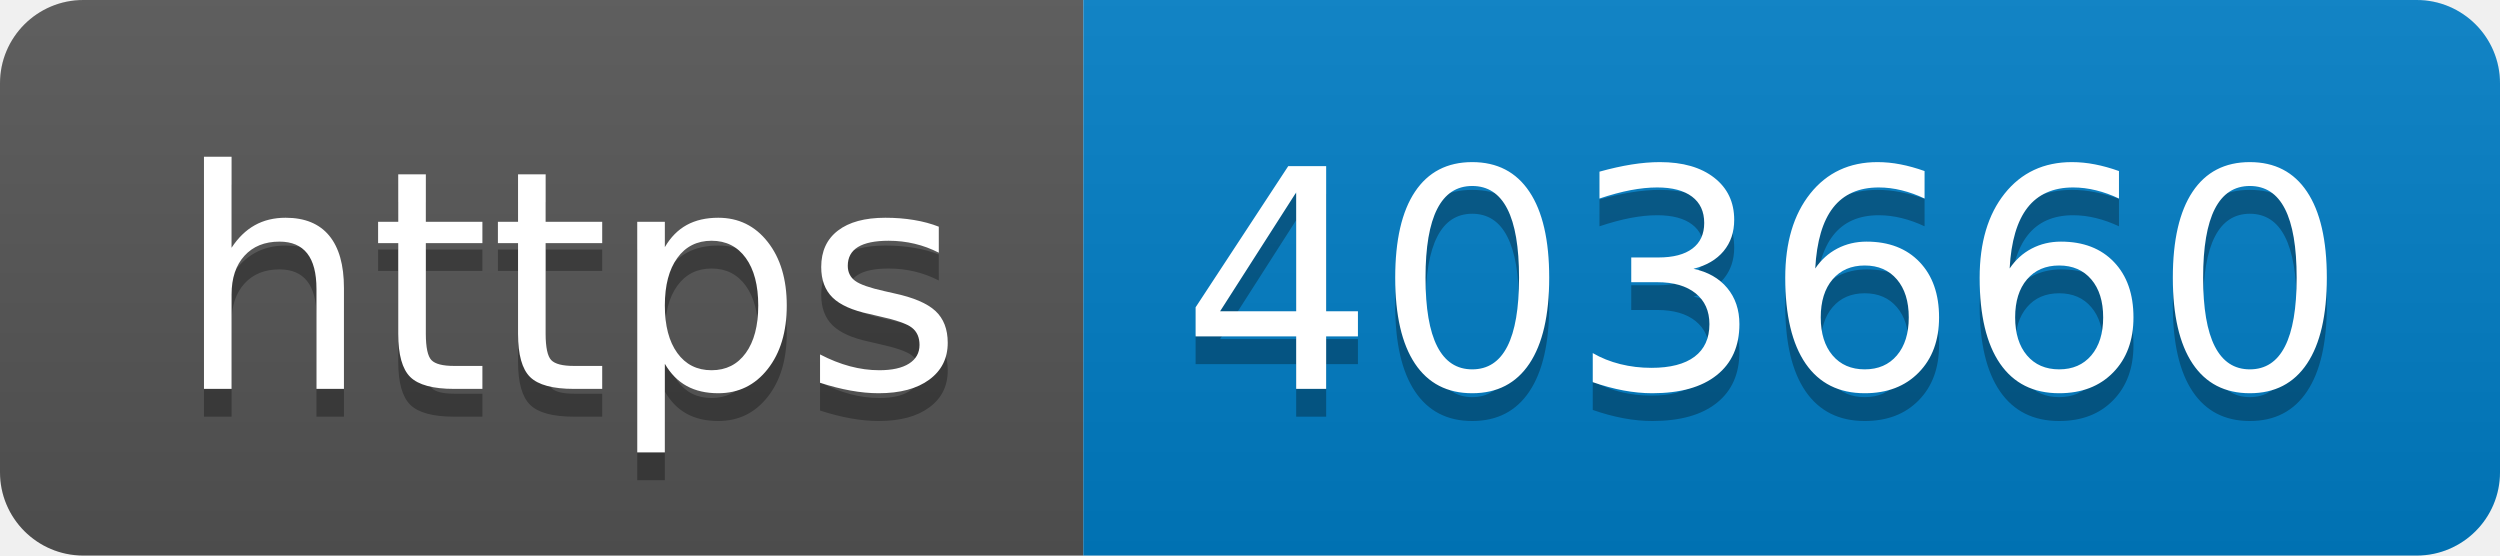
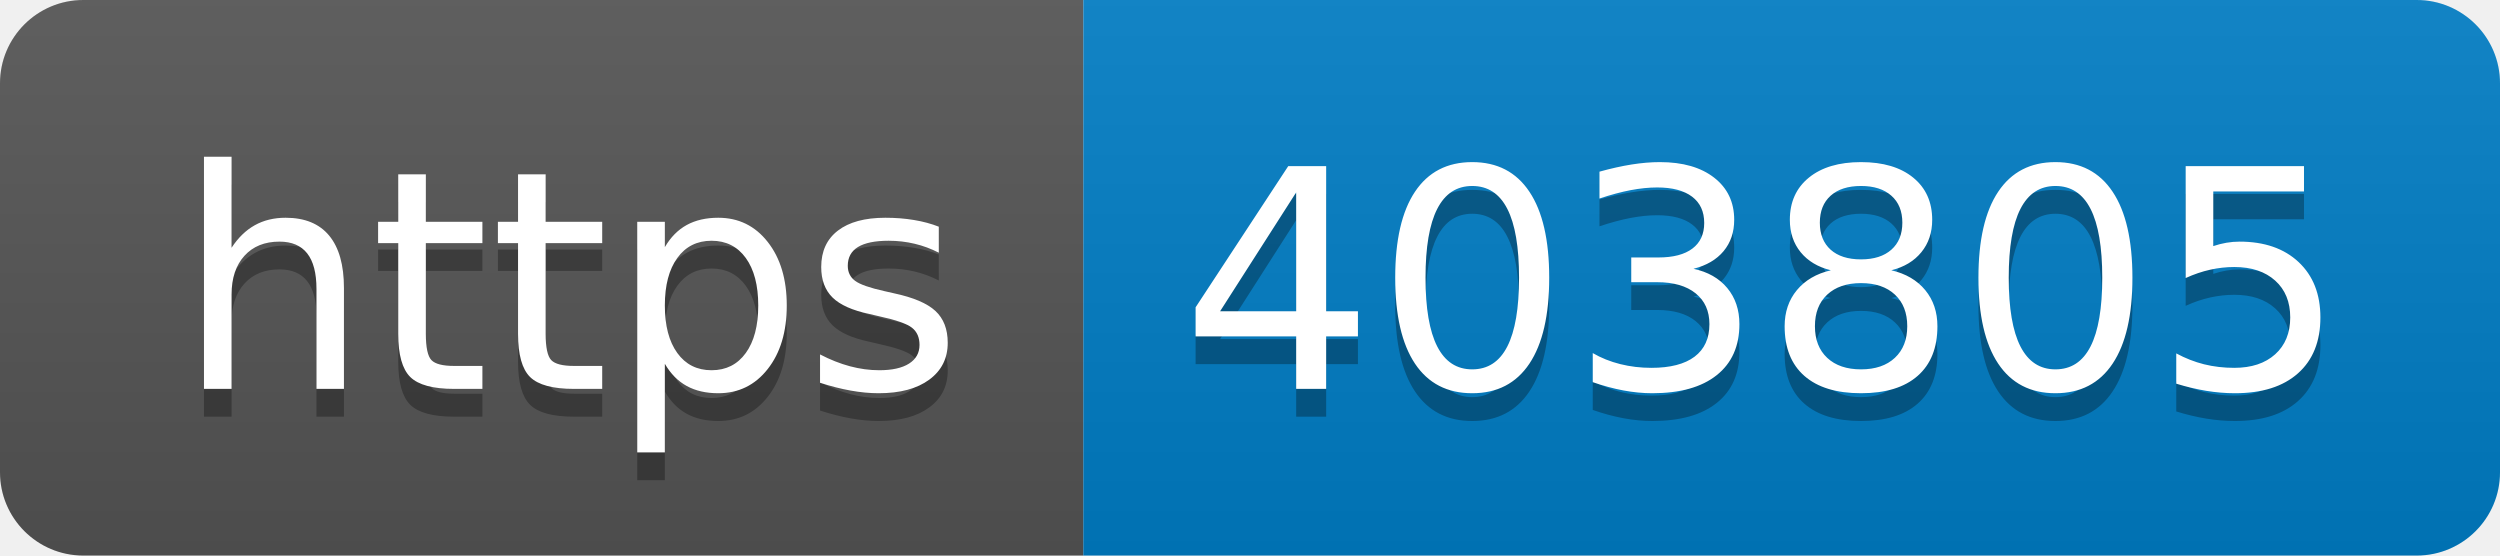
- <svg xmlns="http://www.w3.org/2000/svg" width="90" height="20" role="img" aria-label="https: 403660">
+ <svg xmlns="http://www.w3.org/2000/svg" width="90" height="20" role="img" aria-label="https: 403805">
  <linearGradient id="s" x2="0" y2="100%">
    <stop offset="0" stop-color="#bbb" stop-opacity=".1" />
    <stop offset="1" stop-opacity=".1" />
  </linearGradient>
  <clipPath id="r">
    <rect width="90" height="20" rx="3" fill="#fff" />
  </clipPath>
  <g clip-path="url(#r)">
    <rect width="39" height="20" fill="#555" />
    <rect x="39" width="51" height="20" fill="#007ec6" />
    <rect width="90" height="20" fill="url(#s)" />
  </g>
  <g fill="#fff" text-anchor="middle" font-family="Verdana,Geneva,DejaVu Sans,sans-serif" text-rendering="geometricPrecision" font-size="110">
    <text aria-hidden="true" x="205" y="150" fill="#010101" fill-opacity=".3" transform="scale(.1)" textLength="290">https</text>
    <text x="205" y="140" transform="scale(.1)" fill="#fff" textLength="290">https</text>
-     <text aria-hidden="true" x="635" y="150" fill="#010101" fill-opacity=".3" transform="scale(.1)" textLength="410">403660</text>
-     <text x="635" y="140" transform="scale(.1)" fill="#fff" textLength="410">403660</text>
+     <text aria-hidden="true" x="635" y="150" fill="#010101" fill-opacity=".3" transform="scale(.1)" textLength="410">403805</text>
+     <text x="635" y="140" transform="scale(.1)" fill="#fff" textLength="410">403805</text>
  </g>
</svg>
